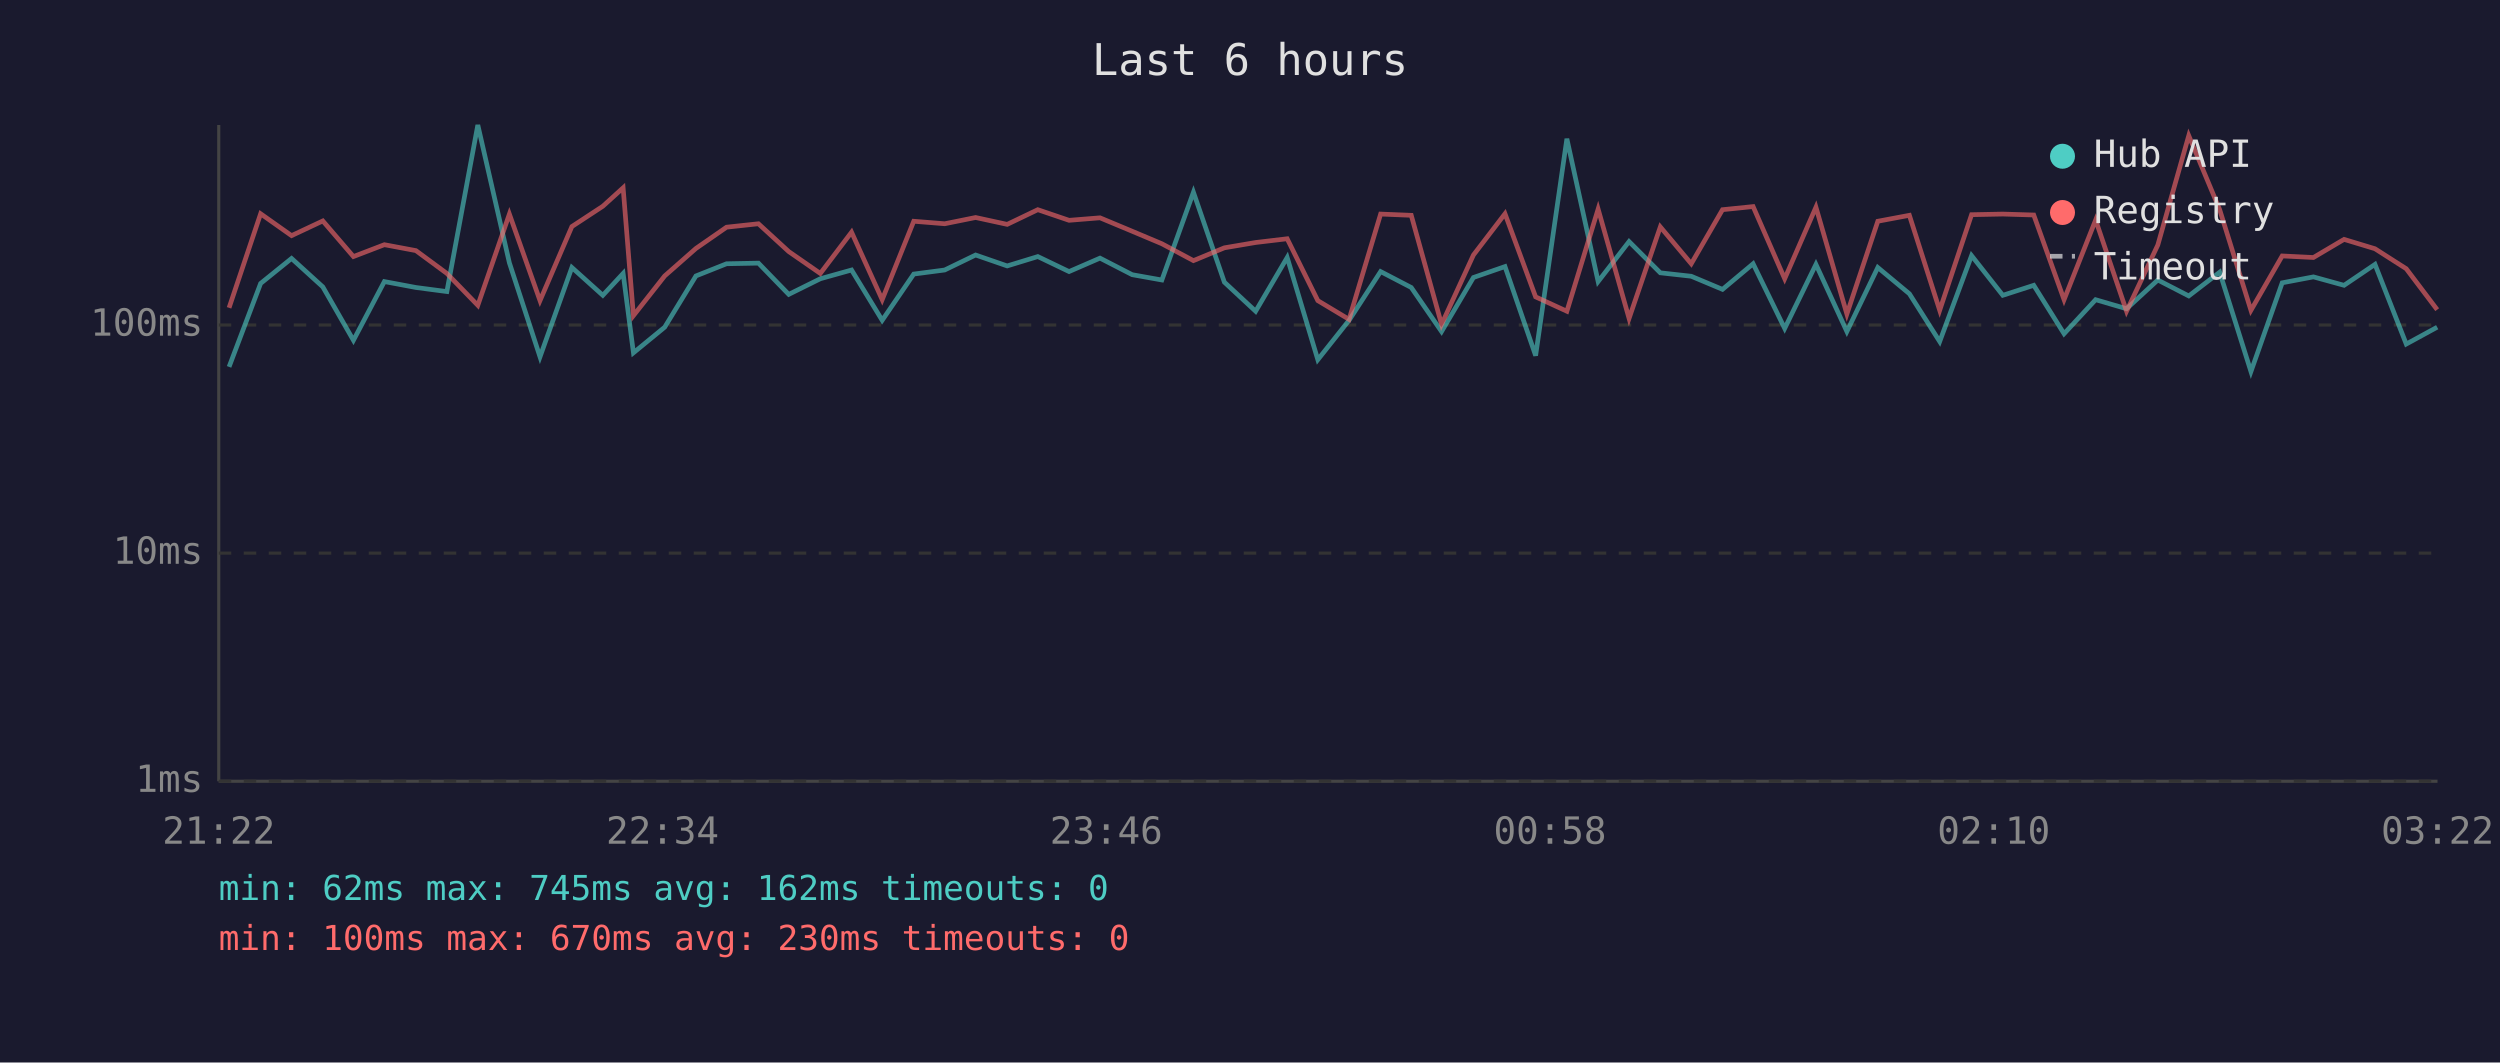
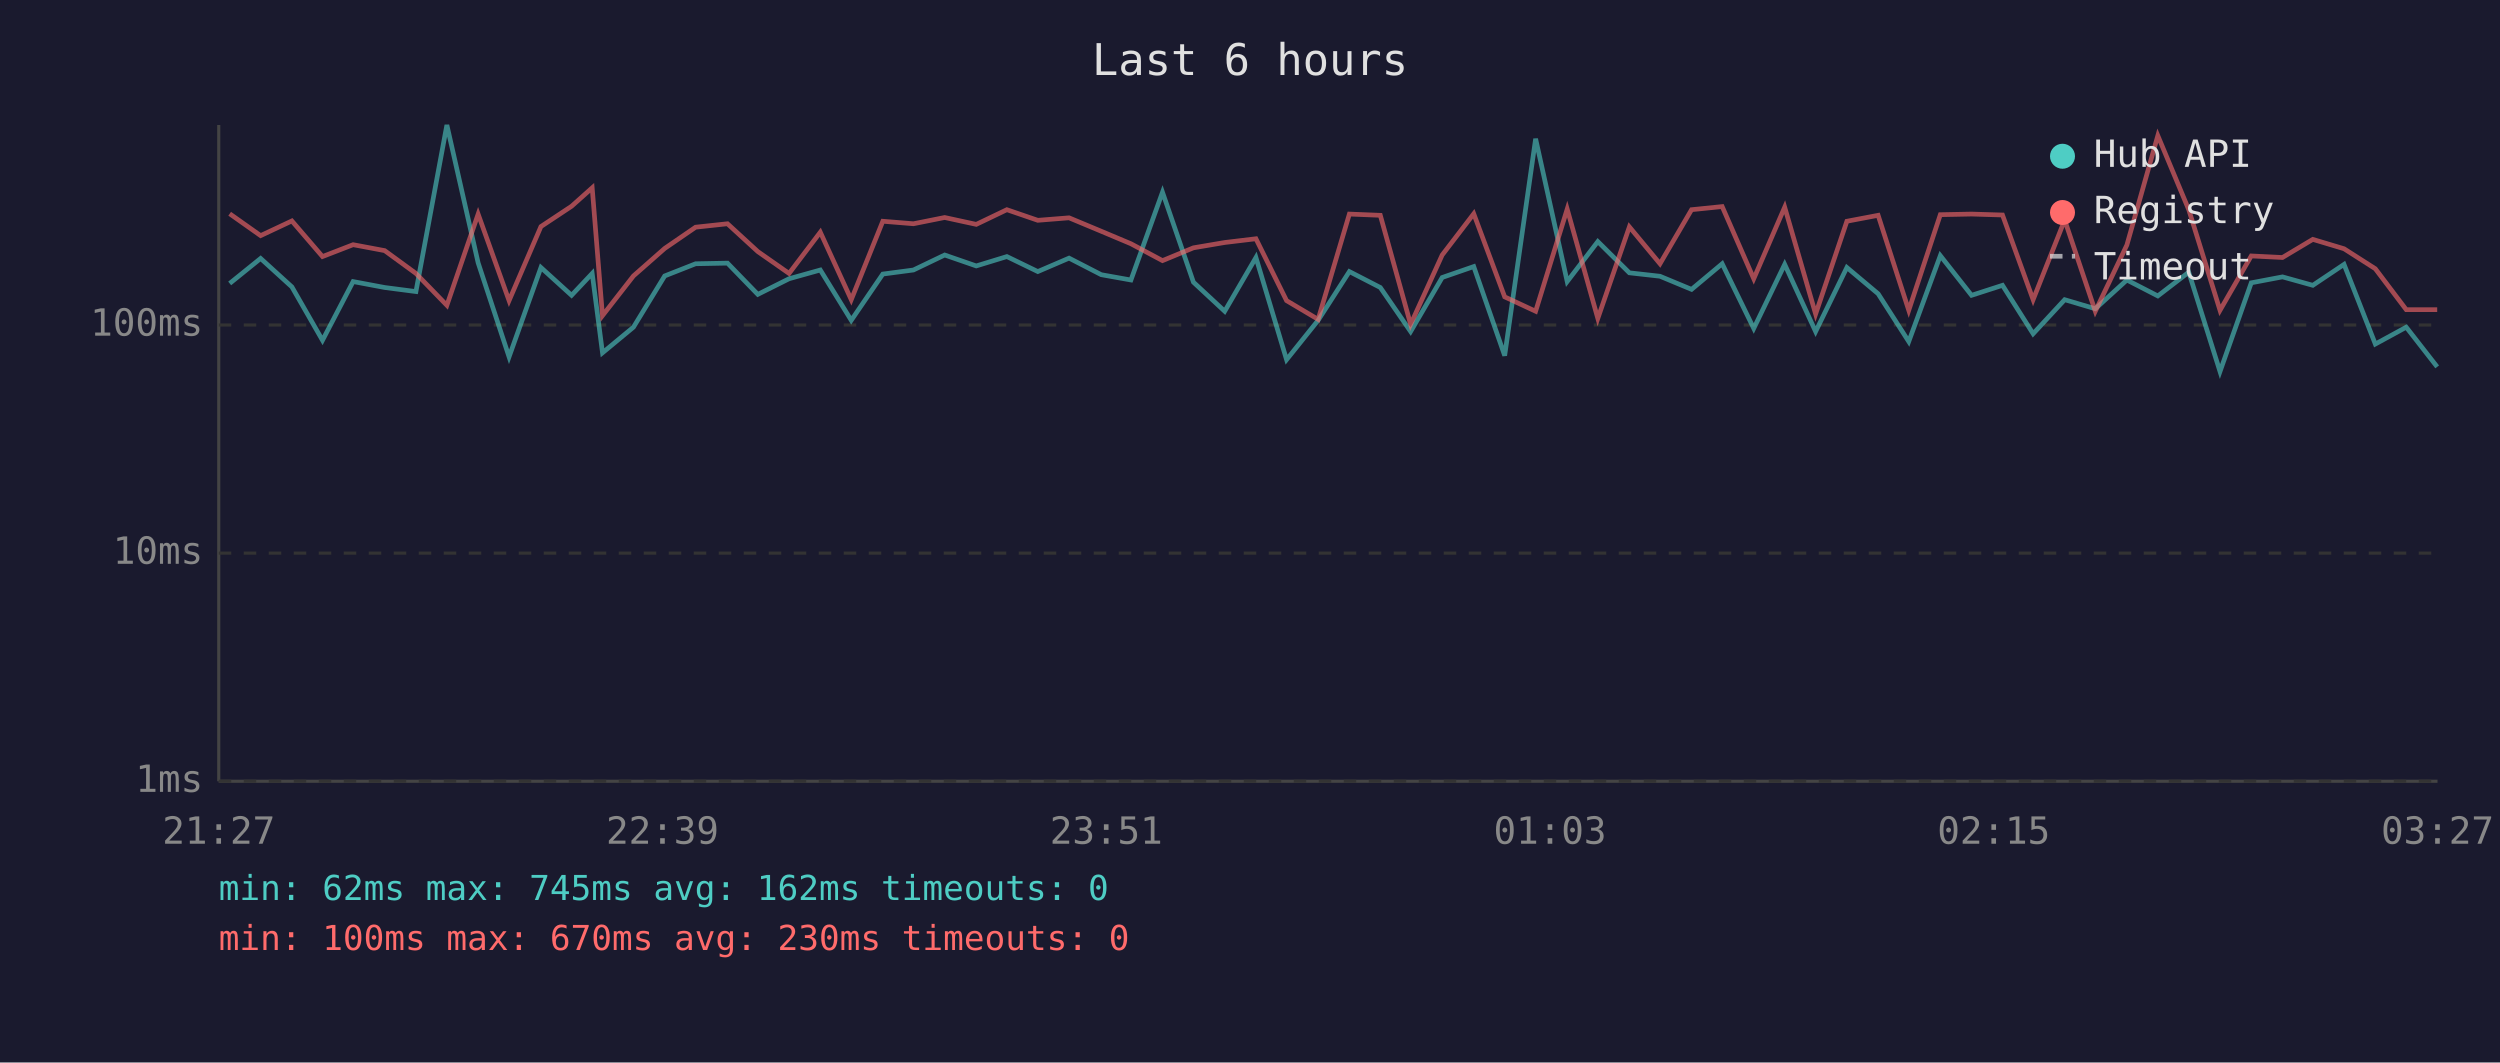
<svg xmlns="http://www.w3.org/2000/svg" viewBox="0 0 800 340" font-family="monospace" font-size="12">
  <rect width="800" height="340" fill="#1a1a2e" />
  <text x="400" y="24" fill="#e0e0e0" font-size="14" text-anchor="middle">Last 6 hours</text>
  <line x1="70" y1="40" x2="70" y2="250" stroke="#444" stroke-width="1" />
  <line x1="70" y1="250" x2="780" y2="250" stroke="#444" stroke-width="1" />
  <line x1="70" y1="250" x2="780" y2="250" stroke="#333" stroke-width="1" stroke-dasharray="4" />
  <text x="65" y="250" fill="#888" text-anchor="end" dominant-baseline="middle">1ms</text>
  <line x1="70" y1="177" x2="780" y2="177" stroke="#333" stroke-width="1" stroke-dasharray="4" />
  <text x="65" y="177" fill="#888" text-anchor="end" dominant-baseline="middle">10ms</text>
  <line x1="70" y1="104" x2="780" y2="104" stroke="#333" stroke-width="1" stroke-dasharray="4" />
  <text x="65" y="104" fill="#888" text-anchor="end" dominant-baseline="middle">100ms</text>
-   <text x="70" y="270" fill="#888" text-anchor="middle">21:22</text>
-   <text x="212" y="270" fill="#888" text-anchor="middle">22:34</text>
-   <text x="354" y="270" fill="#888" text-anchor="middle">23:46</text>
-   <text x="496" y="270" fill="#888" text-anchor="middle">00:58</text>
-   <text x="638" y="270" fill="#888" text-anchor="middle">02:10</text>
-   <text x="780" y="270" fill="#888" text-anchor="middle">03:22</text>
-   <polyline points="73.3,117.4 83.4,90.7 93.3,82.7 103.3,91.8 113.1,108.9 123.0,90.1 133.1,92.0 143.0,93.3 152.9,40.0 163.0,84.1 172.8,114.2 183.0,85.6 192.9,94.5 199.4,87.5 202.7,112.9 212.7,104.7 222.7,88.3 232.5,84.4 242.7,84.2 252.4,94.2 262.5,89.2 272.5,86.4 282.3,102.5 292.4,87.7 302.3,86.4 312.2,81.6 322.3,85.1 332.1,82.1 342.1,86.9 352.0,82.6 362.3,87.9 371.8,89.6 381.9,61.5 391.8,90.3 401.8,99.6 411.9,82.4 421.7,115.1 431.7,102.5 441.8,86.9 451.6,92.0 461.3,106.1 471.5,88.8 481.6,85.3 491.4,113.8 501.4,44.4 511.4,90.1 521.3,77.3 531.3,87.3 541.2,88.4 551.2,92.6 561.0,84.4 571.1,105.1 581.1,84.6 591.0,106.1 600.9,85.6 611.0,94.0 620.7,109.3 630.9,81.8 640.9,94.5 650.8,91.3 660.5,106.8 670.6,95.9 680.5,98.8 690.5,89.6 700.4,94.7 710.3,87.1 720.3,118.9 730.3,90.5 740.3,88.6 750.1,91.3 760.0,84.6 770.0,110.1 779.9,104.7" fill="none" stroke="#4ecdc4" stroke-width="1.5" opacity="0.6" />
-   <polyline points="73.3,98.5 83.4,68.4 93.3,75.4 103.3,70.7 113.1,82.1 123.0,78.3 133.1,80.2 143.0,87.5 152.9,97.7 163.0,68.5 172.8,96.2 183.0,72.5 192.9,66.0 199.4,60.1 202.7,101.0 212.7,88.3 222.7,79.5 232.5,72.7 242.7,71.6 252.4,80.5 262.5,87.5 272.5,74.3 282.3,95.9 292.4,70.8 302.3,71.6 312.2,69.6 322.3,71.8 332.1,67.1 342.1,70.5 352.0,69.7 362.3,74.0 371.8,78.0 381.9,83.4 391.8,79.3 401.8,77.6 411.9,76.4 421.7,96.2 431.7,102.2 441.8,68.5 451.6,68.9 461.3,103.8 471.5,81.6 481.6,68.4 491.4,95.0 501.4,99.6 511.4,66.9 521.3,101.9 531.3,72.6 541.2,84.4 551.2,67.1 561.0,66.1 571.1,89.2 581.1,66.3 591.0,100.5 600.9,70.8 611.0,68.9 620.7,99.3 630.9,68.7 640.9,68.5 650.8,68.8 660.5,95.9 670.6,70.4 680.5,99.6 690.5,78.4 700.4,43.4 710.3,67.1 720.3,99.3 730.3,81.9 740.3,82.4 750.1,76.6 760.0,79.6 770.0,86.0 779.9,99.1" fill="none" stroke="#ff6b6b" stroke-width="1.5" opacity="0.6" />
+   <text x="70" y="270" fill="#888" text-anchor="middle">21:27</text>
+   <text x="212" y="270" fill="#888" text-anchor="middle">22:39</text>
+   <text x="354" y="270" fill="#888" text-anchor="middle">23:51</text>
+   <text x="496" y="270" fill="#888" text-anchor="middle">01:03</text>
+   <text x="638" y="270" fill="#888" text-anchor="middle">02:15</text>
+   <text x="780" y="270" fill="#888" text-anchor="middle">03:27</text>
+   <polyline points="73.5,90.7 83.4,82.7 93.4,91.8 103.2,108.9 113.0,90.1 123.1,92.0 133.1,93.3 143.0,40.0 153.0,84.1 162.9,114.2 173.1,85.6 182.9,94.5 189.5,87.5 192.8,112.9 202.7,104.7 212.7,88.3 222.6,84.4 232.8,84.2 242.5,94.2 252.5,89.2 262.5,86.4 272.4,102.5 282.5,87.7 292.3,86.4 302.3,81.6 312.4,85.1 322.2,82.1 332.1,86.9 342.1,82.6 352.4,87.9 361.9,89.6 372.0,61.5 381.9,90.3 391.9,99.6 401.9,82.4 411.7,115.1 421.8,102.5 431.8,86.9 441.7,92.0 451.4,106.1 461.5,88.8 471.6,85.3 481.5,113.8 491.4,44.4 501.5,90.1 511.3,77.3 521.4,87.3 531.2,88.4 541.3,92.6 551.1,84.4 561.2,105.1 571.1,84.6 581.0,106.1 591.0,85.6 601.0,94.0 610.8,109.3 620.9,81.8 630.9,94.5 640.8,91.3 650.6,106.8 660.7,95.9 670.5,98.8 680.6,89.6 690.5,94.7 700.4,87.1 710.4,118.9 720.4,90.5 730.4,88.6 740.1,91.3 750.1,84.6 760.1,110.1 770.0,104.7 779.9,117.4" fill="none" stroke="#4ecdc4" stroke-width="1.5" opacity="0.6" />
+   <polyline points="73.5,68.4 83.4,75.4 93.4,70.7 103.2,82.1 113.0,78.3 123.1,80.2 133.1,87.5 143.0,97.7 153.0,68.5 162.9,96.2 173.1,72.5 182.9,66.0 189.5,60.1 192.8,101.0 202.7,88.3 212.7,79.5 222.6,72.7 232.8,71.6 242.5,80.5 252.5,87.5 262.5,74.3 272.4,95.9 282.5,70.8 292.3,71.6 302.3,69.6 312.4,71.8 322.2,67.1 332.1,70.5 342.1,69.7 352.4,74.0 361.9,78.0 372.0,83.4 381.9,79.3 391.9,77.6 401.9,76.4 411.7,96.2 421.8,102.2 431.8,68.5 441.7,68.9 451.4,103.8 461.5,81.6 471.6,68.4 481.5,95.0 491.4,99.6 501.5,66.9 511.3,101.9 521.4,72.6 531.2,84.4 541.3,67.1 551.1,66.1 561.2,89.2 571.1,66.3 581.0,100.5 591.0,70.8 601.0,68.9 610.8,99.3 620.9,68.7 630.9,68.5 640.8,68.8 650.6,95.9 660.7,70.4 670.5,99.6 680.6,78.4 690.5,43.4 700.4,67.1 710.4,99.3 720.4,81.9 730.4,82.4 740.1,76.6 750.1,79.6 760.1,86.0 770.0,99.1 779.9,99.1" fill="none" stroke="#ff6b6b" stroke-width="1.5" opacity="0.6" />
  <circle cx="660" cy="50" r="4" fill="#4ecdc4" />
  <text x="670" y="50" fill="#e0e0e0" dominant-baseline="middle">Hub API</text>
  <circle cx="660" cy="68" r="4" fill="#ff6b6b" />
  <text x="670" y="68" fill="#e0e0e0" dominant-baseline="middle">Registry</text>
  <line x1="656" y1="82" x2="664" y2="82" stroke="#e0e0e0" stroke-width="1.5" stroke-dasharray="4,3" opacity="0.7" />
  <text x="670" y="86" fill="#e0e0e0" dominant-baseline="middle">Timeout</text>
  <text x="70" y="288" fill="#4ecdc4" font-size="11">min: 62ms  max: 745ms  avg: 162ms  timeouts: 0</text>
  <text x="70" y="304" fill="#ff6b6b" font-size="11">min: 100ms  max: 670ms  avg: 230ms  timeouts: 0</text>
</svg>
